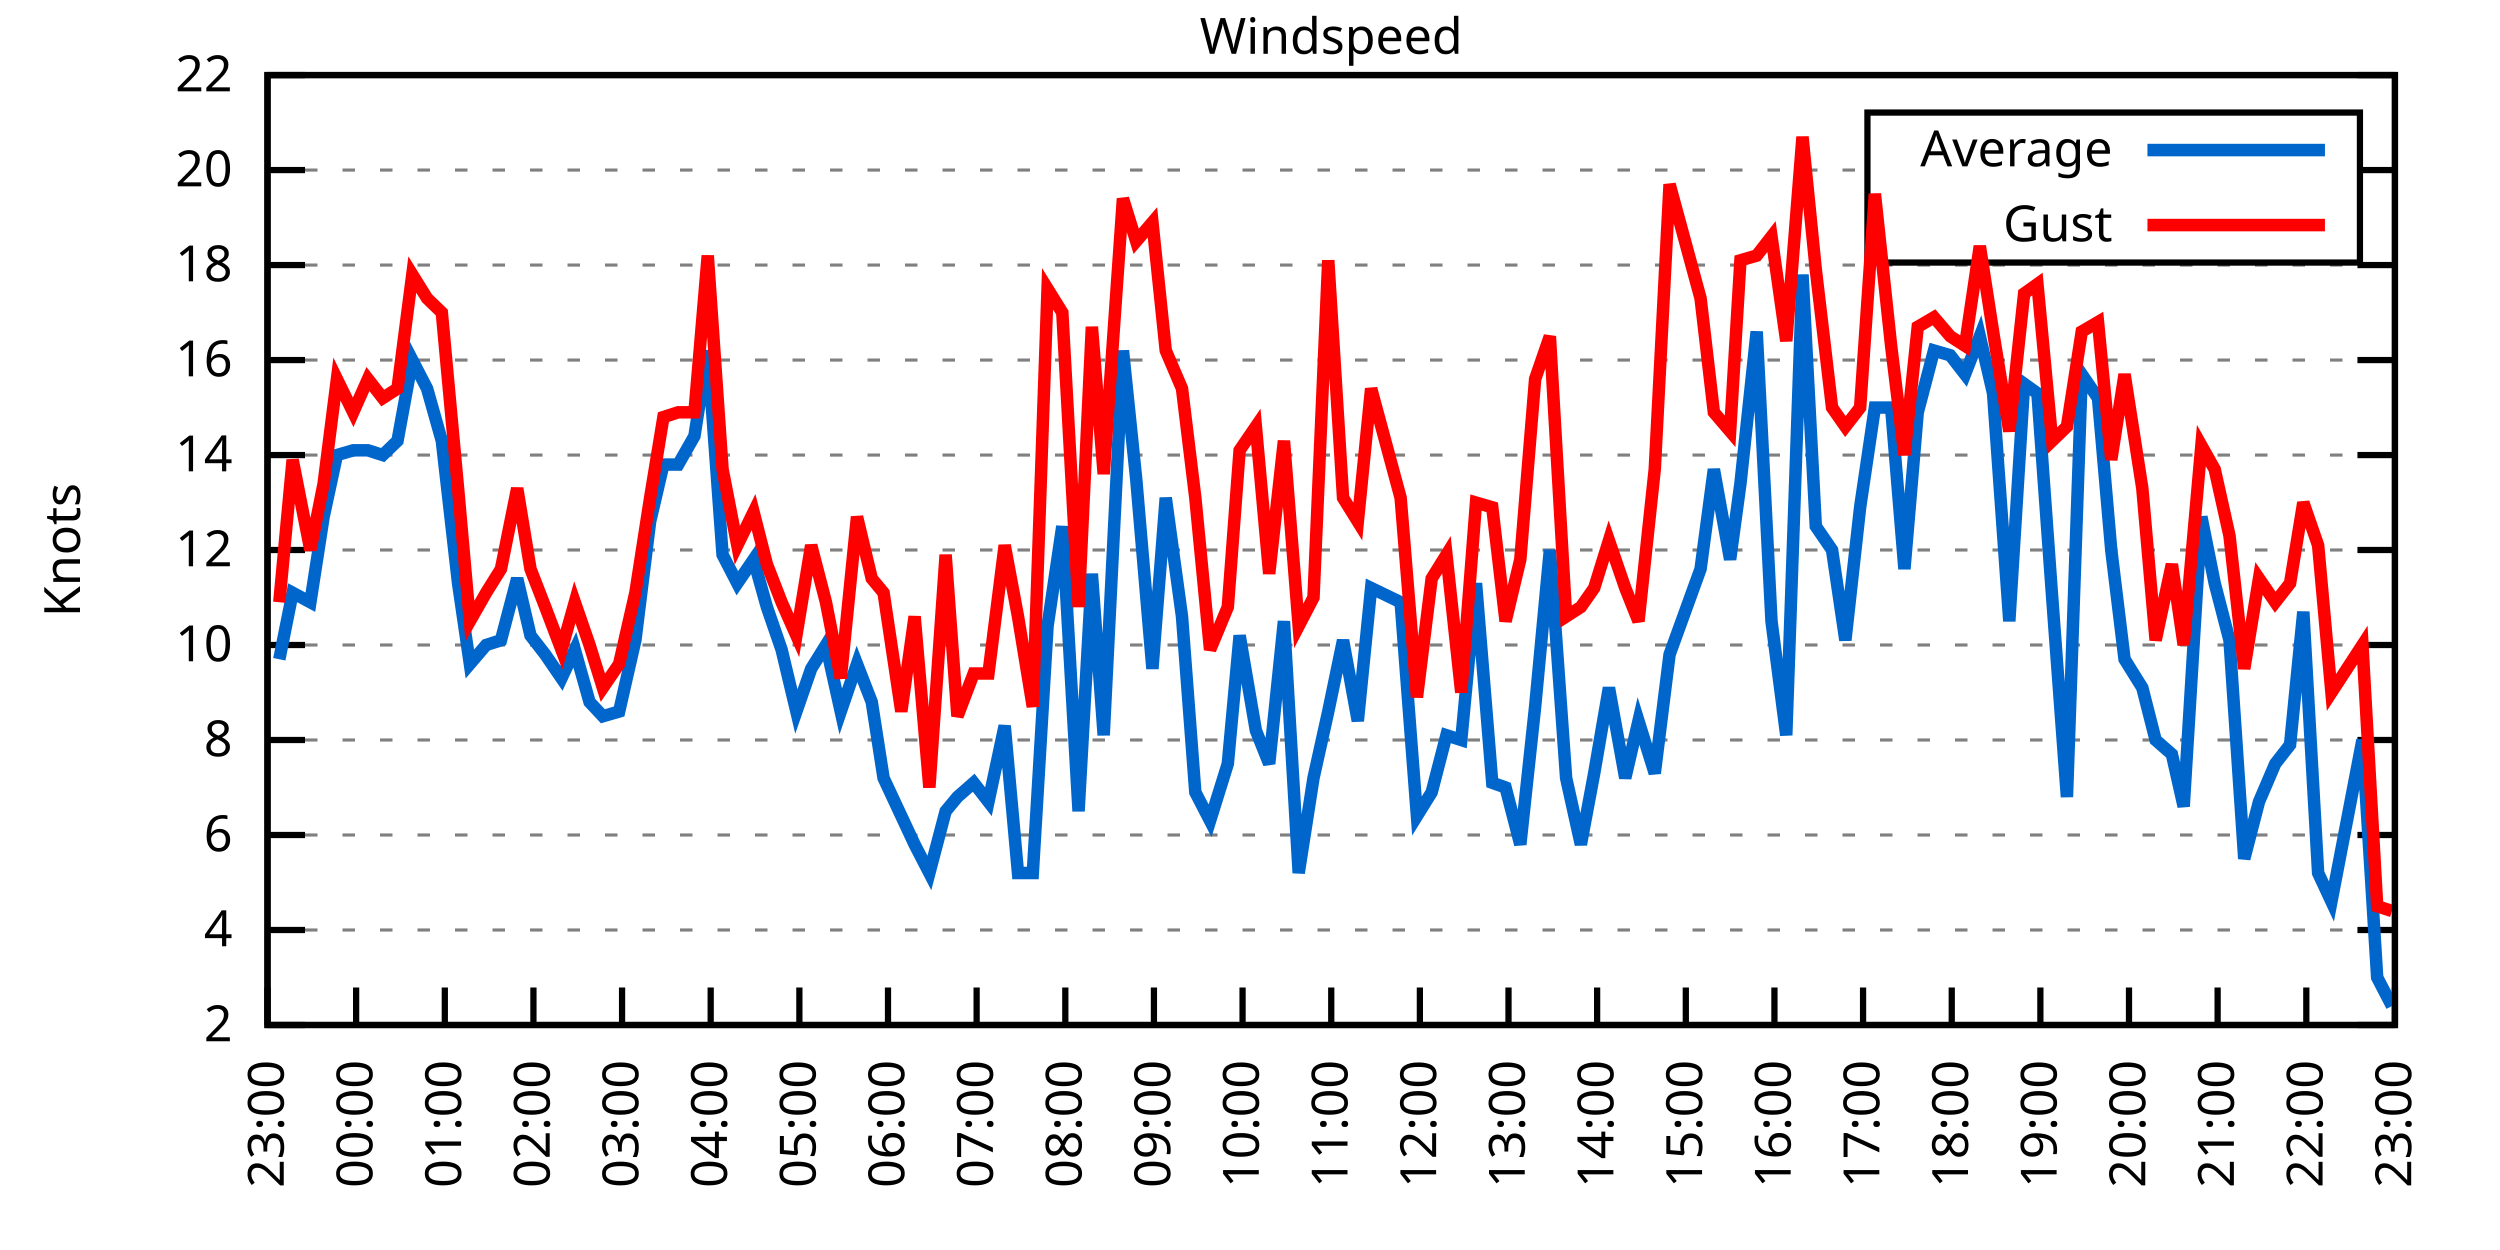
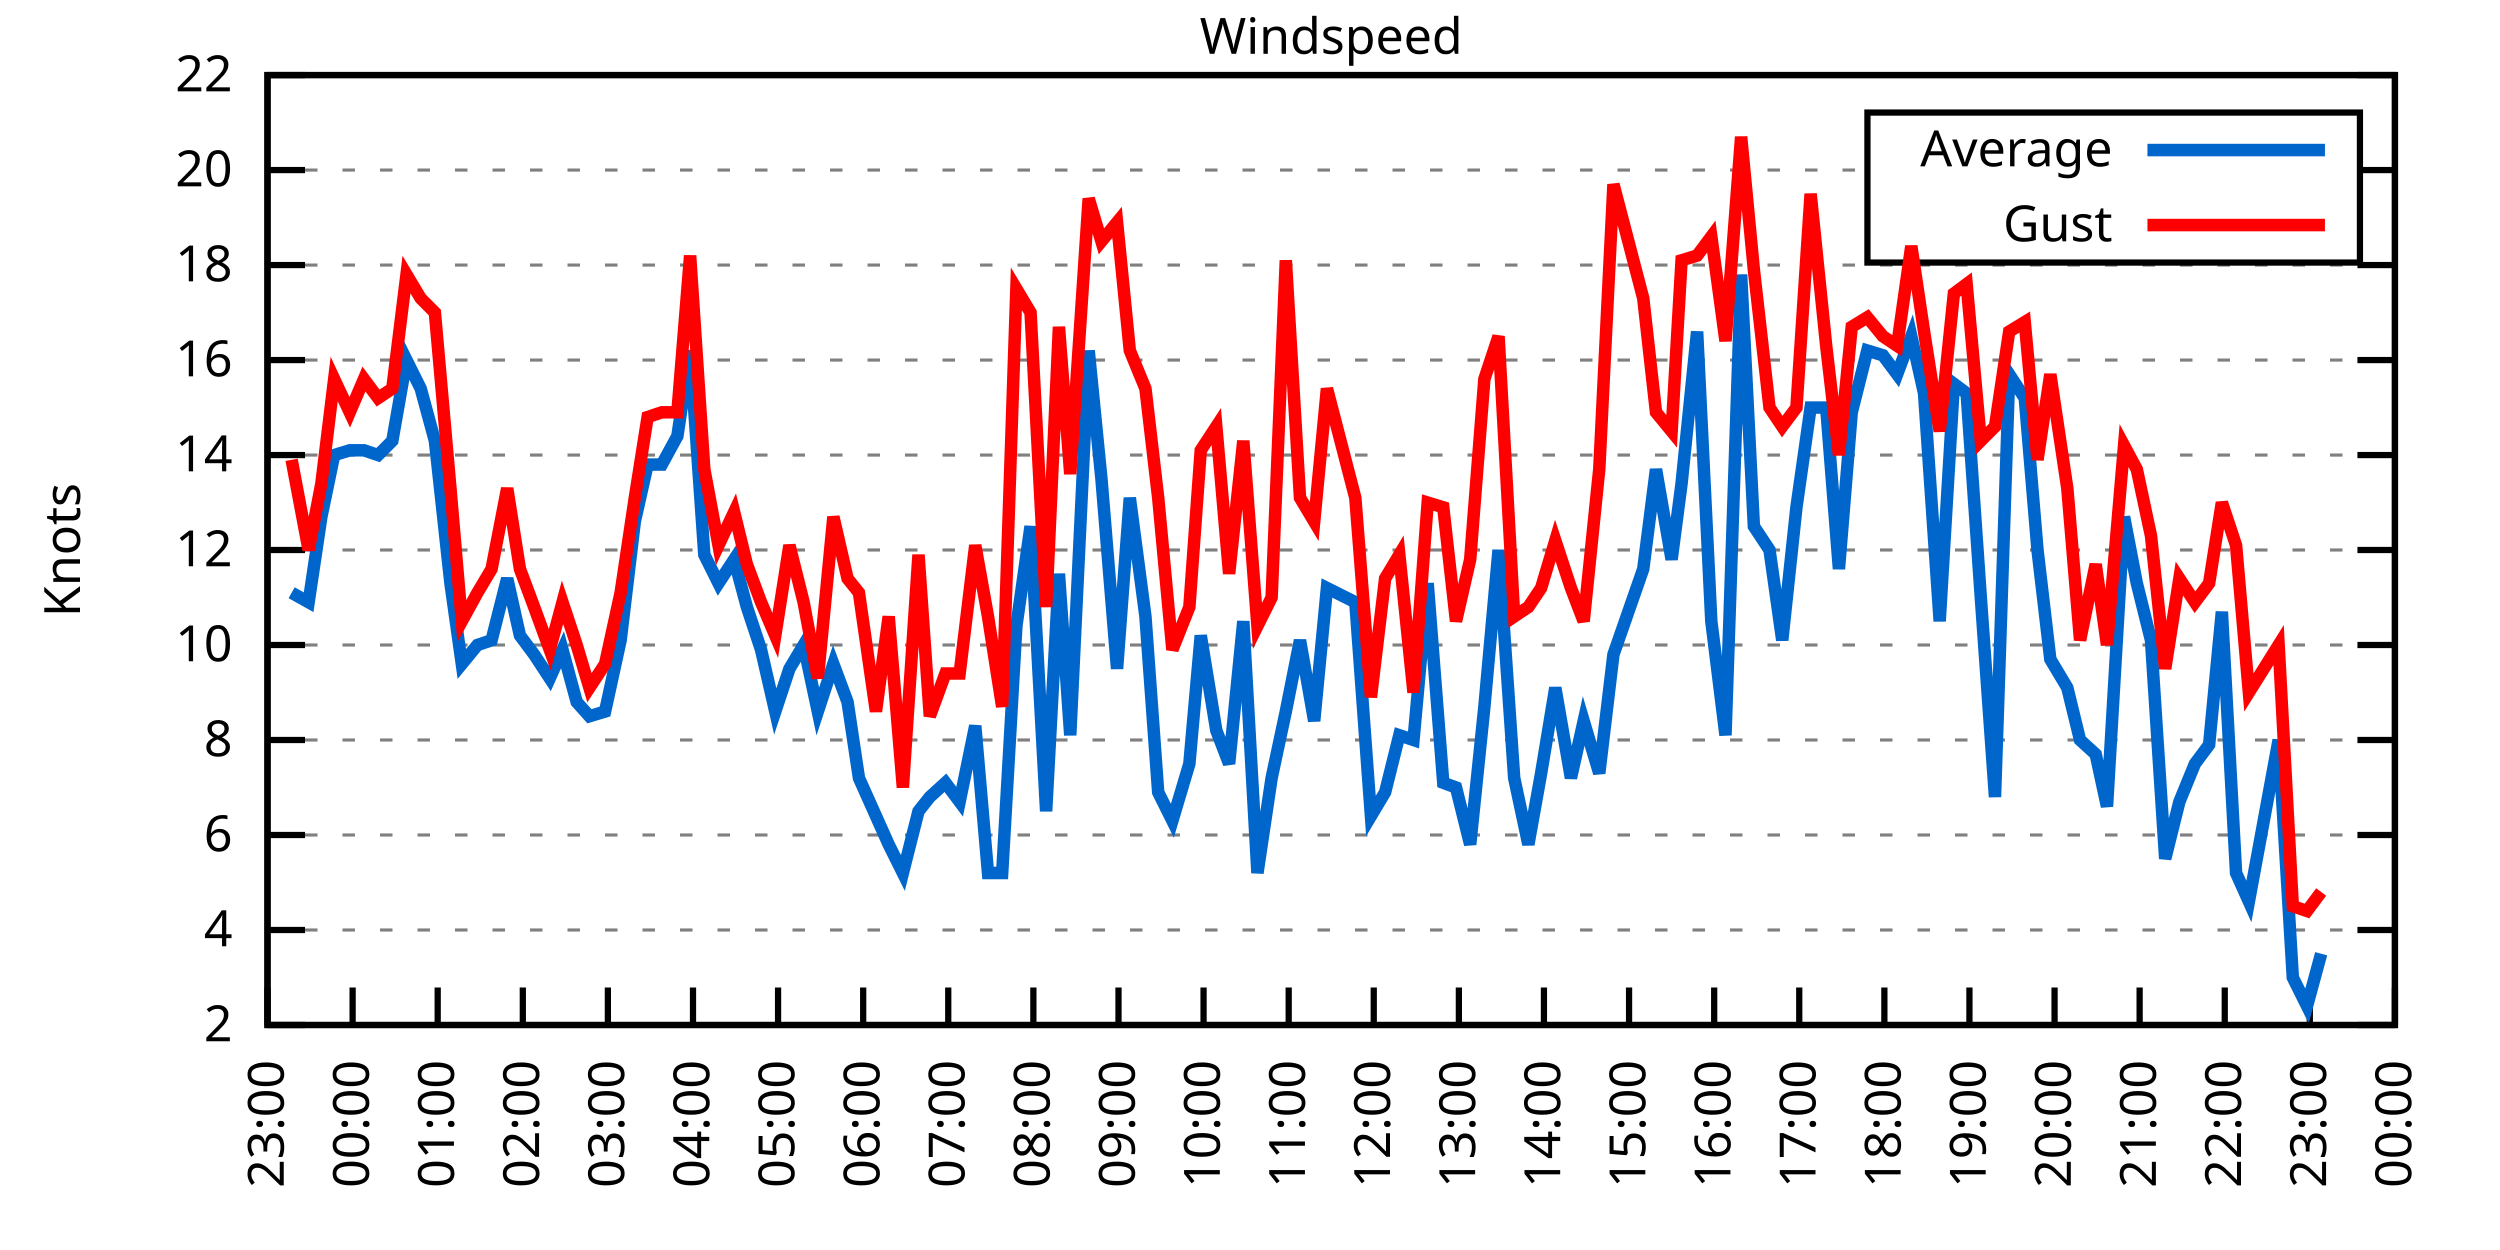
<svg xmlns="http://www.w3.org/2000/svg" xmlns:xlink="http://www.w3.org/1999/xlink" width="400" height="200" viewBox="0 0 400 200">
  <g id="gnuplot_canvas">
    <rect x="0" y="0" width="400" height="200" fill="none" />
    <defs>
      <circle id="gpDot" r="0.5" stroke-width="0.5" stroke="currentColor" />
      <path id="gpPt0" stroke-width="0.333" stroke="currentColor" d="M-1,0 h2 M0,-1 v2" />
      <path id="gpPt1" stroke-width="0.333" stroke="currentColor" d="M-1,-1 L1,1 M1,-1 L-1,1" />
      <path id="gpPt2" stroke-width="0.333" stroke="currentColor" d="M-1,0 L1,0 M0,-1 L0,1 M-1,-1 L1,1 M-1,1 L1,-1" />
      <rect id="gpPt3" stroke-width="0.333" stroke="currentColor" x="-1" y="-1" width="2" height="2" />
      <rect id="gpPt4" stroke-width="0.333" stroke="currentColor" fill="currentColor" x="-1" y="-1" width="2" height="2" />
      <circle id="gpPt5" stroke-width="0.333" stroke="currentColor" cx="0" cy="0" r="1" />
      <use xlink:href="#gpPt5" id="gpPt6" fill="currentColor" stroke="none" />
      <path id="gpPt7" stroke-width="0.333" stroke="currentColor" d="M0,-1.33 L-1.33,0.67 L1.33,0.67 z" />
      <use xlink:href="#gpPt7" id="gpPt8" fill="currentColor" stroke="none" />
      <use xlink:href="#gpPt7" id="gpPt9" stroke="currentColor" transform="rotate(180)" />
      <use xlink:href="#gpPt9" id="gpPt10" fill="currentColor" stroke="none" />
      <use xlink:href="#gpPt3" id="gpPt11" stroke="currentColor" transform="rotate(45)" />
      <use xlink:href="#gpPt11" id="gpPt12" fill="currentColor" stroke="none" />
      <path id="gpPt13" stroke-width="0.333" stroke="currentColor" d="M0,1.330 L1.265,0.411 L0.782,-1.067 L-0.782,-1.076 L-1.265,0.411 z" />
      <use xlink:href="#gpPt13" id="gpPt14" fill="currentColor" stroke="none" />
      <filter id="textbox" filterUnits="objectBoundingBox" x="0" y="0" height="1" width="1">
        <feFlood flood-color="white" flood-opacity="1" result="bgnd" />
        <feComposite in="SourceGraphic" in2="bgnd" operator="atop" />
      </filter>
      <filter id="greybox" filterUnits="objectBoundingBox" x="0" y="0" height="1" width="1">
        <feFlood flood-color="lightgrey" flood-opacity="1" result="grey" />
        <feComposite in="SourceGraphic" in2="grey" operator="atop" />
      </filter>
    </defs>
    <g fill="none" color="white" stroke="currentColor" stroke-width="1.00" stroke-linecap="butt" stroke-linejoin="miter">
</g>
    <g fill="none" color="black" stroke="currentColor" stroke-width="1.00" stroke-linecap="butt" stroke-linejoin="miter">
      <g stroke="none" shape-rendering="crispEdges">
        <polygon fill="rgb(255, 255, 255)" points="42.80,164.00 383.18,164.00 383.18,12.02 42.80,12.02 " />
      </g>
    </g>
    <g fill="none" color="black" stroke="currentColor" stroke-width="1.00" stroke-linecap="butt" stroke-linejoin="miter">
</g>
    <g fill="none" color="black" stroke="black" stroke-width="0.50" stroke-linecap="butt" stroke-linejoin="miter">
</g>
    <g fill="none" color="gray" stroke="currentColor" stroke-width="0.50" stroke-linecap="butt" stroke-linejoin="miter">
      <path stroke="gray" stroke-dasharray="2,4" class="gridline" d="M42.80,164.00 L383.19,164.00  " />
    </g>
    <g fill="none" color="gray" stroke="gray" stroke-width="1.00" stroke-linecap="butt" stroke-linejoin="miter">
</g>
    <g fill="none" color="black" stroke="currentColor" stroke-width="1.00" stroke-linecap="butt" stroke-linejoin="miter">
      <path stroke="black" d="M42.80,164.00 L48.80,164.00 M383.19,164.00 L377.19,164.00  " />
      <g transform="translate(37.20,166.60)" stroke="none" fill="black" font-family="Sans" font-size="8.00" text-anchor="end">
        <text>
          <tspan font-family="Sans"> 2</tspan>
        </text>
      </g>
    </g>
    <g fill="none" color="black" stroke="currentColor" stroke-width="1.00" stroke-linecap="butt" stroke-linejoin="miter">
</g>
    <g fill="none" color="black" stroke="black" stroke-width="0.50" stroke-linecap="butt" stroke-linejoin="miter">
</g>
    <g fill="none" color="gray" stroke="currentColor" stroke-width="0.50" stroke-linecap="butt" stroke-linejoin="miter">
      <path stroke="gray" stroke-dasharray="2,4" class="gridline" d="M42.80,148.80 L383.19,148.80  " />
    </g>
    <g fill="none" color="gray" stroke="gray" stroke-width="1.00" stroke-linecap="butt" stroke-linejoin="miter">
</g>
    <g fill="none" color="black" stroke="currentColor" stroke-width="1.00" stroke-linecap="butt" stroke-linejoin="miter">
      <path stroke="black" d="M42.80,148.80 L48.80,148.80 M383.19,148.80 L377.19,148.80  " />
      <g transform="translate(37.20,151.40)" stroke="none" fill="black" font-family="Sans" font-size="8.00" text-anchor="end">
        <text>
          <tspan font-family="Sans"> 4</tspan>
        </text>
      </g>
    </g>
    <g fill="none" color="black" stroke="currentColor" stroke-width="1.00" stroke-linecap="butt" stroke-linejoin="miter">
</g>
    <g fill="none" color="black" stroke="black" stroke-width="0.50" stroke-linecap="butt" stroke-linejoin="miter">
</g>
    <g fill="none" color="gray" stroke="currentColor" stroke-width="0.50" stroke-linecap="butt" stroke-linejoin="miter">
      <path stroke="gray" stroke-dasharray="2,4" class="gridline" d="M42.80,133.60 L383.19,133.60  " />
    </g>
    <g fill="none" color="gray" stroke="gray" stroke-width="1.00" stroke-linecap="butt" stroke-linejoin="miter">
</g>
    <g fill="none" color="black" stroke="currentColor" stroke-width="1.00" stroke-linecap="butt" stroke-linejoin="miter">
      <path stroke="black" d="M42.80,133.60 L48.80,133.60 M383.19,133.60 L377.19,133.60  " />
      <g transform="translate(37.20,136.20)" stroke="none" fill="black" font-family="Sans" font-size="8.00" text-anchor="end">
        <text>
          <tspan font-family="Sans"> 6</tspan>
        </text>
      </g>
    </g>
    <g fill="none" color="black" stroke="currentColor" stroke-width="1.00" stroke-linecap="butt" stroke-linejoin="miter">
</g>
    <g fill="none" color="black" stroke="black" stroke-width="0.50" stroke-linecap="butt" stroke-linejoin="miter">
</g>
    <g fill="none" color="gray" stroke="currentColor" stroke-width="0.50" stroke-linecap="butt" stroke-linejoin="miter">
      <path stroke="gray" stroke-dasharray="2,4" class="gridline" d="M42.80,118.40 L383.19,118.40  " />
    </g>
    <g fill="none" color="gray" stroke="gray" stroke-width="1.00" stroke-linecap="butt" stroke-linejoin="miter">
</g>
    <g fill="none" color="black" stroke="currentColor" stroke-width="1.00" stroke-linecap="butt" stroke-linejoin="miter">
      <path stroke="black" d="M42.80,118.40 L48.80,118.40 M383.19,118.40 L377.19,118.40  " />
      <g transform="translate(37.20,121.00)" stroke="none" fill="black" font-family="Sans" font-size="8.00" text-anchor="end">
        <text>
          <tspan font-family="Sans"> 8</tspan>
        </text>
      </g>
    </g>
    <g fill="none" color="black" stroke="currentColor" stroke-width="1.00" stroke-linecap="butt" stroke-linejoin="miter">
</g>
    <g fill="none" color="black" stroke="black" stroke-width="0.50" stroke-linecap="butt" stroke-linejoin="miter">
</g>
    <g fill="none" color="gray" stroke="currentColor" stroke-width="0.50" stroke-linecap="butt" stroke-linejoin="miter">
      <path stroke="gray" stroke-dasharray="2,4" class="gridline" d="M42.80,103.20 L383.19,103.20  " />
    </g>
    <g fill="none" color="gray" stroke="gray" stroke-width="1.00" stroke-linecap="butt" stroke-linejoin="miter">
</g>
    <g fill="none" color="black" stroke="currentColor" stroke-width="1.00" stroke-linecap="butt" stroke-linejoin="miter">
      <path stroke="black" d="M42.80,103.20 L48.80,103.20 M383.19,103.20 L377.19,103.20  " />
      <g transform="translate(37.20,105.80)" stroke="none" fill="black" font-family="Sans" font-size="8.00" text-anchor="end">
        <text>
          <tspan font-family="Sans"> 10</tspan>
        </text>
      </g>
    </g>
    <g fill="none" color="black" stroke="currentColor" stroke-width="1.00" stroke-linecap="butt" stroke-linejoin="miter">
</g>
    <g fill="none" color="black" stroke="black" stroke-width="0.50" stroke-linecap="butt" stroke-linejoin="miter">
</g>
    <g fill="none" color="gray" stroke="currentColor" stroke-width="0.50" stroke-linecap="butt" stroke-linejoin="miter">
      <path stroke="gray" stroke-dasharray="2,4" class="gridline" d="M42.80,88.00 L383.19,88.00  " />
    </g>
    <g fill="none" color="gray" stroke="gray" stroke-width="1.00" stroke-linecap="butt" stroke-linejoin="miter">
</g>
    <g fill="none" color="black" stroke="currentColor" stroke-width="1.00" stroke-linecap="butt" stroke-linejoin="miter">
      <path stroke="black" d="M42.80,88.00 L48.80,88.00 M383.19,88.00 L377.19,88.00  " />
      <g transform="translate(37.20,90.60)" stroke="none" fill="black" font-family="Sans" font-size="8.00" text-anchor="end">
        <text>
          <tspan font-family="Sans"> 12</tspan>
        </text>
      </g>
    </g>
    <g fill="none" color="black" stroke="currentColor" stroke-width="1.00" stroke-linecap="butt" stroke-linejoin="miter">
</g>
    <g fill="none" color="black" stroke="black" stroke-width="0.50" stroke-linecap="butt" stroke-linejoin="miter">
</g>
    <g fill="none" color="gray" stroke="currentColor" stroke-width="0.50" stroke-linecap="butt" stroke-linejoin="miter">
      <path stroke="gray" stroke-dasharray="2,4" class="gridline" d="M42.80,72.81 L383.19,72.81  " />
    </g>
    <g fill="none" color="gray" stroke="gray" stroke-width="1.00" stroke-linecap="butt" stroke-linejoin="miter">
</g>
    <g fill="none" color="black" stroke="currentColor" stroke-width="1.00" stroke-linecap="butt" stroke-linejoin="miter">
      <path stroke="black" d="M42.80,72.81 L48.80,72.81 M383.19,72.81 L377.19,72.81  " />
      <g transform="translate(37.20,75.41)" stroke="none" fill="black" font-family="Sans" font-size="8.00" text-anchor="end">
        <text>
          <tspan font-family="Sans"> 14</tspan>
        </text>
      </g>
    </g>
    <g fill="none" color="black" stroke="currentColor" stroke-width="1.00" stroke-linecap="butt" stroke-linejoin="miter">
</g>
    <g fill="none" color="black" stroke="black" stroke-width="0.50" stroke-linecap="butt" stroke-linejoin="miter">
</g>
    <g fill="none" color="gray" stroke="currentColor" stroke-width="0.50" stroke-linecap="butt" stroke-linejoin="miter">
      <path stroke="gray" stroke-dasharray="2,4" class="gridline" d="M42.80,57.61 L383.19,57.61  " />
    </g>
    <g fill="none" color="gray" stroke="gray" stroke-width="1.00" stroke-linecap="butt" stroke-linejoin="miter">
</g>
    <g fill="none" color="black" stroke="currentColor" stroke-width="1.00" stroke-linecap="butt" stroke-linejoin="miter">
      <path stroke="black" d="M42.80,57.61 L48.80,57.61 M383.19,57.61 L377.19,57.61  " />
      <g transform="translate(37.20,60.21)" stroke="none" fill="black" font-family="Sans" font-size="8.00" text-anchor="end">
        <text>
          <tspan font-family="Sans"> 16</tspan>
        </text>
      </g>
    </g>
    <g fill="none" color="black" stroke="currentColor" stroke-width="1.00" stroke-linecap="butt" stroke-linejoin="miter">
</g>
    <g fill="none" color="black" stroke="black" stroke-width="0.50" stroke-linecap="butt" stroke-linejoin="miter">
</g>
    <g fill="none" color="gray" stroke="currentColor" stroke-width="0.50" stroke-linecap="butt" stroke-linejoin="miter">
      <path stroke="gray" stroke-dasharray="2,4" class="gridline" d="M42.80,42.41 L383.19,42.41  " />
    </g>
    <g fill="none" color="gray" stroke="gray" stroke-width="1.00" stroke-linecap="butt" stroke-linejoin="miter">
</g>
    <g fill="none" color="black" stroke="currentColor" stroke-width="1.00" stroke-linecap="butt" stroke-linejoin="miter">
      <path stroke="black" d="M42.80,42.41 L48.80,42.41 M383.19,42.41 L377.19,42.41  " />
      <g transform="translate(37.20,45.01)" stroke="none" fill="black" font-family="Sans" font-size="8.00" text-anchor="end">
        <text>
          <tspan font-family="Sans"> 18</tspan>
        </text>
      </g>
    </g>
    <g fill="none" color="black" stroke="currentColor" stroke-width="1.00" stroke-linecap="butt" stroke-linejoin="miter">
</g>
    <g fill="none" color="black" stroke="black" stroke-width="0.50" stroke-linecap="butt" stroke-linejoin="miter">
</g>
    <g fill="none" color="gray" stroke="currentColor" stroke-width="0.50" stroke-linecap="butt" stroke-linejoin="miter">
      <path stroke="gray" stroke-dasharray="2,4" class="gridline" d="M42.80,27.21 L298.79,27.21 M377.59,27.21 L383.19,27.21  " />
    </g>
    <g fill="none" color="gray" stroke="gray" stroke-width="1.00" stroke-linecap="butt" stroke-linejoin="miter">
</g>
    <g fill="none" color="black" stroke="currentColor" stroke-width="1.00" stroke-linecap="butt" stroke-linejoin="miter">
      <path stroke="black" d="M42.80,27.21 L48.80,27.21 M383.19,27.21 L377.19,27.21  " />
      <g transform="translate(37.20,29.81)" stroke="none" fill="black" font-family="Sans" font-size="8.00" text-anchor="end">
        <text>
          <tspan font-family="Sans"> 20</tspan>
        </text>
      </g>
    </g>
    <g fill="none" color="black" stroke="currentColor" stroke-width="1.00" stroke-linecap="butt" stroke-linejoin="miter">
</g>
    <g fill="none" color="black" stroke="black" stroke-width="0.50" stroke-linecap="butt" stroke-linejoin="miter">
</g>
    <g fill="none" color="gray" stroke="currentColor" stroke-width="0.50" stroke-linecap="butt" stroke-linejoin="miter">
      <path stroke="gray" stroke-dasharray="2,4" class="gridline" d="M42.80,12.01 L383.19,12.01  " />
    </g>
    <g fill="none" color="gray" stroke="gray" stroke-width="1.00" stroke-linecap="butt" stroke-linejoin="miter">
</g>
    <g fill="none" color="black" stroke="currentColor" stroke-width="1.00" stroke-linecap="butt" stroke-linejoin="miter">
      <path stroke="black" d="M42.80,12.01 L48.80,12.01 M383.19,12.01 L377.19,12.01  " />
      <g transform="translate(37.20,14.61)" stroke="none" fill="black" font-family="Sans" font-size="8.00" text-anchor="end">
        <text>
          <tspan font-family="Sans"> 22</tspan>
        </text>
      </g>
    </g>
    <g fill="none" color="black" stroke="currentColor" stroke-width="1.00" stroke-linecap="butt" stroke-linejoin="miter">
      <path stroke="black" d="M42.80,164.00 L42.80,158.00  " />
      <g transform="translate(45.40,169.60) rotate(270.00)" stroke="none" fill="black" font-family="Sans" font-size="8.00" text-anchor="end">
        <text>
          <tspan font-family="Sans">23:00</tspan>
        </text>
      </g>
    </g>
    <g fill="none" color="black" stroke="currentColor" stroke-width="1.00" stroke-linecap="butt" stroke-linejoin="miter">
-       <path stroke="black" d="M56.98,164.00 L56.98,158.00  " />
-       <g transform="translate(59.58,169.60) rotate(270.00)" stroke="none" fill="black" font-family="Sans" font-size="8.00" text-anchor="end">
+       <path stroke="black" d="M56.42,164.00 L56.42,158.00  " />
+       <g transform="translate(59.02,169.60) rotate(270.00)" stroke="none" fill="black" font-family="Sans" font-size="8.00" text-anchor="end">
        <text>
          <tspan font-family="Sans">00:00</tspan>
        </text>
      </g>
    </g>
    <g fill="none" color="black" stroke="currentColor" stroke-width="1.00" stroke-linecap="butt" stroke-linejoin="miter">
-       <path stroke="black" d="M71.17,164.00 L71.17,158.00  " />
-       <g transform="translate(73.77,169.60) rotate(270.00)" stroke="none" fill="black" font-family="Sans" font-size="8.00" text-anchor="end">
+       <path stroke="black" d="M70.03,164.00 L70.03,158.00  " />
+       <g transform="translate(72.63,169.60) rotate(270.00)" stroke="none" fill="black" font-family="Sans" font-size="8.00" text-anchor="end">
        <text>
          <tspan font-family="Sans">01:00</tspan>
        </text>
      </g>
    </g>
    <g fill="none" color="black" stroke="currentColor" stroke-width="1.00" stroke-linecap="butt" stroke-linejoin="miter">
-       <path stroke="black" d="M85.35,164.00 L85.35,158.00  " />
-       <g transform="translate(87.95,169.60) rotate(270.00)" stroke="none" fill="black" font-family="Sans" font-size="8.00" text-anchor="end">
+       <path stroke="black" d="M83.65,164.00 L83.65,158.00  " />
+       <g transform="translate(86.25,169.60) rotate(270.00)" stroke="none" fill="black" font-family="Sans" font-size="8.00" text-anchor="end">
        <text>
          <tspan font-family="Sans">02:00</tspan>
        </text>
      </g>
    </g>
    <g fill="none" color="black" stroke="currentColor" stroke-width="1.00" stroke-linecap="butt" stroke-linejoin="miter">
-       <path stroke="black" d="M99.53,164.00 L99.53,158.00  " />
-       <g transform="translate(102.13,169.60) rotate(270.00)" stroke="none" fill="black" font-family="Sans" font-size="8.00" text-anchor="end">
+       <path stroke="black" d="M97.26,164.00 L97.26,158.00  " />
+       <g transform="translate(99.86,169.60) rotate(270.00)" stroke="none" fill="black" font-family="Sans" font-size="8.00" text-anchor="end">
        <text>
          <tspan font-family="Sans">03:00</tspan>
        </text>
      </g>
    </g>
    <g fill="none" color="black" stroke="currentColor" stroke-width="1.00" stroke-linecap="butt" stroke-linejoin="miter">
-       <path stroke="black" d="M113.71,164.00 L113.71,158.00  " />
-       <g transform="translate(116.31,169.60) rotate(270.00)" stroke="none" fill="black" font-family="Sans" font-size="8.00" text-anchor="end">
+       <path stroke="black" d="M110.88,164.00 L110.88,158.00  " />
+       <g transform="translate(113.48,169.60) rotate(270.00)" stroke="none" fill="black" font-family="Sans" font-size="8.00" text-anchor="end">
        <text>
          <tspan font-family="Sans">04:00</tspan>
        </text>
      </g>
    </g>
    <g fill="none" color="black" stroke="currentColor" stroke-width="1.00" stroke-linecap="butt" stroke-linejoin="miter">
-       <path stroke="black" d="M127.90,164.00 L127.90,158.00  " />
-       <g transform="translate(130.50,169.60) rotate(270.00)" stroke="none" fill="black" font-family="Sans" font-size="8.00" text-anchor="end">
+       <path stroke="black" d="M124.49,164.00 L124.49,158.00  " />
+       <g transform="translate(127.09,169.60) rotate(270.00)" stroke="none" fill="black" font-family="Sans" font-size="8.00" text-anchor="end">
        <text>
          <tspan font-family="Sans">05:00</tspan>
        </text>
      </g>
    </g>
    <g fill="none" color="black" stroke="currentColor" stroke-width="1.00" stroke-linecap="butt" stroke-linejoin="miter">
-       <path stroke="black" d="M142.08,164.00 L142.08,158.00  " />
-       <g transform="translate(144.68,169.60) rotate(270.00)" stroke="none" fill="black" font-family="Sans" font-size="8.00" text-anchor="end">
+       <path stroke="black" d="M138.11,164.00 L138.11,158.00  " />
+       <g transform="translate(140.71,169.60) rotate(270.00)" stroke="none" fill="black" font-family="Sans" font-size="8.00" text-anchor="end">
        <text>
          <tspan font-family="Sans">06:00</tspan>
        </text>
      </g>
    </g>
    <g fill="none" color="black" stroke="currentColor" stroke-width="1.00" stroke-linecap="butt" stroke-linejoin="miter">
-       <path stroke="black" d="M156.26,164.00 L156.26,158.00  " />
-       <g transform="translate(158.86,169.60) rotate(270.00)" stroke="none" fill="black" font-family="Sans" font-size="8.00" text-anchor="end">
+       <path stroke="black" d="M151.72,164.00 L151.72,158.00  " />
+       <g transform="translate(154.32,169.60) rotate(270.00)" stroke="none" fill="black" font-family="Sans" font-size="8.00" text-anchor="end">
        <text>
          <tspan font-family="Sans">07:00</tspan>
        </text>
      </g>
    </g>
    <g fill="none" color="black" stroke="currentColor" stroke-width="1.00" stroke-linecap="butt" stroke-linejoin="miter">
-       <path stroke="black" d="M170.45,164.00 L170.45,158.00  " />
-       <g transform="translate(173.05,169.60) rotate(270.00)" stroke="none" fill="black" font-family="Sans" font-size="8.00" text-anchor="end">
+       <path stroke="black" d="M165.34,164.00 L165.34,158.00  " />
+       <g transform="translate(167.94,169.60) rotate(270.00)" stroke="none" fill="black" font-family="Sans" font-size="8.00" text-anchor="end">
        <text>
          <tspan font-family="Sans">08:00</tspan>
        </text>
      </g>
    </g>
    <g fill="none" color="black" stroke="currentColor" stroke-width="1.00" stroke-linecap="butt" stroke-linejoin="miter">
-       <path stroke="black" d="M184.63,164.00 L184.63,158.00  " />
-       <g transform="translate(187.23,169.60) rotate(270.00)" stroke="none" fill="black" font-family="Sans" font-size="8.00" text-anchor="end">
+       <path stroke="black" d="M178.96,164.00 L178.96,158.00  " />
+       <g transform="translate(181.56,169.60) rotate(270.00)" stroke="none" fill="black" font-family="Sans" font-size="8.00" text-anchor="end">
        <text>
          <tspan font-family="Sans">09:00</tspan>
        </text>
      </g>
    </g>
    <g fill="none" color="black" stroke="currentColor" stroke-width="1.00" stroke-linecap="butt" stroke-linejoin="miter">
-       <path stroke="black" d="M198.81,164.00 L198.81,158.00  " />
-       <g transform="translate(201.41,169.60) rotate(270.00)" stroke="none" fill="black" font-family="Sans" font-size="8.00" text-anchor="end">
+       <path stroke="black" d="M192.57,164.00 L192.57,158.00  " />
+       <g transform="translate(195.17,169.60) rotate(270.00)" stroke="none" fill="black" font-family="Sans" font-size="8.00" text-anchor="end">
        <text>
          <tspan font-family="Sans">10:00</tspan>
        </text>
      </g>
    </g>
    <g fill="none" color="black" stroke="currentColor" stroke-width="1.00" stroke-linecap="butt" stroke-linejoin="miter">
-       <path stroke="black" d="M213.00,164.00 L213.00,158.00  " />
-       <g transform="translate(215.60,169.60) rotate(270.00)" stroke="none" fill="black" font-family="Sans" font-size="8.00" text-anchor="end">
+       <path stroke="black" d="M206.19,164.00 L206.19,158.00  " />
+       <g transform="translate(208.79,169.60) rotate(270.00)" stroke="none" fill="black" font-family="Sans" font-size="8.00" text-anchor="end">
        <text>
          <tspan font-family="Sans">11:00</tspan>
        </text>
      </g>
    </g>
    <g fill="none" color="black" stroke="currentColor" stroke-width="1.00" stroke-linecap="butt" stroke-linejoin="miter">
-       <path stroke="black" d="M227.18,164.00 L227.18,158.00  " />
-       <g transform="translate(229.78,169.60) rotate(270.00)" stroke="none" fill="black" font-family="Sans" font-size="8.00" text-anchor="end">
+       <path stroke="black" d="M219.80,164.00 L219.80,158.00  " />
+       <g transform="translate(222.40,169.60) rotate(270.00)" stroke="none" fill="black" font-family="Sans" font-size="8.00" text-anchor="end">
        <text>
          <tspan font-family="Sans">12:00</tspan>
        </text>
      </g>
    </g>
    <g fill="none" color="black" stroke="currentColor" stroke-width="1.00" stroke-linecap="butt" stroke-linejoin="miter">
-       <path stroke="black" d="M241.36,164.00 L241.36,158.00  " />
-       <g transform="translate(243.96,169.60) rotate(270.00)" stroke="none" fill="black" font-family="Sans" font-size="8.00" text-anchor="end">
+       <path stroke="black" d="M233.42,164.00 L233.42,158.00  " />
+       <g transform="translate(236.02,169.60) rotate(270.00)" stroke="none" fill="black" font-family="Sans" font-size="8.00" text-anchor="end">
        <text>
          <tspan font-family="Sans">13:00</tspan>
        </text>
      </g>
    </g>
    <g fill="none" color="black" stroke="currentColor" stroke-width="1.00" stroke-linecap="butt" stroke-linejoin="miter">
-       <path stroke="black" d="M255.54,164.00 L255.54,158.00  " />
-       <g transform="translate(258.14,169.60) rotate(270.00)" stroke="none" fill="black" font-family="Sans" font-size="8.00" text-anchor="end">
+       <path stroke="black" d="M247.03,164.00 L247.03,158.00  " />
+       <g transform="translate(249.63,169.60) rotate(270.00)" stroke="none" fill="black" font-family="Sans" font-size="8.00" text-anchor="end">
        <text>
          <tspan font-family="Sans">14:00</tspan>
        </text>
      </g>
    </g>
    <g fill="none" color="black" stroke="currentColor" stroke-width="1.00" stroke-linecap="butt" stroke-linejoin="miter">
-       <path stroke="black" d="M269.73,164.00 L269.73,158.00  " />
-       <g transform="translate(272.33,169.60) rotate(270.00)" stroke="none" fill="black" font-family="Sans" font-size="8.00" text-anchor="end">
+       <path stroke="black" d="M260.65,164.00 L260.65,158.00  " />
+       <g transform="translate(263.25,169.60) rotate(270.00)" stroke="none" fill="black" font-family="Sans" font-size="8.00" text-anchor="end">
        <text>
          <tspan font-family="Sans">15:00</tspan>
        </text>
      </g>
    </g>
    <g fill="none" color="black" stroke="currentColor" stroke-width="1.00" stroke-linecap="butt" stroke-linejoin="miter">
-       <path stroke="black" d="M283.91,164.00 L283.91,158.00  " />
-       <g transform="translate(286.51,169.60) rotate(270.00)" stroke="none" fill="black" font-family="Sans" font-size="8.00" text-anchor="end">
+       <path stroke="black" d="M274.27,164.00 L274.27,158.00  " />
+       <g transform="translate(276.87,169.60) rotate(270.00)" stroke="none" fill="black" font-family="Sans" font-size="8.00" text-anchor="end">
        <text>
          <tspan font-family="Sans">16:00</tspan>
        </text>
      </g>
    </g>
    <g fill="none" color="black" stroke="currentColor" stroke-width="1.00" stroke-linecap="butt" stroke-linejoin="miter">
-       <path stroke="black" d="M298.09,164.00 L298.09,158.00  " />
-       <g transform="translate(300.69,169.60) rotate(270.00)" stroke="none" fill="black" font-family="Sans" font-size="8.00" text-anchor="end">
+       <path stroke="black" d="M287.88,164.00 L287.88,158.00  " />
+       <g transform="translate(290.48,169.60) rotate(270.00)" stroke="none" fill="black" font-family="Sans" font-size="8.00" text-anchor="end">
        <text>
          <tspan font-family="Sans">17:00</tspan>
        </text>
      </g>
    </g>
    <g fill="none" color="black" stroke="currentColor" stroke-width="1.00" stroke-linecap="butt" stroke-linejoin="miter">
-       <path stroke="black" d="M312.28,164.00 L312.28,158.00  " />
-       <g transform="translate(314.88,169.60) rotate(270.00)" stroke="none" fill="black" font-family="Sans" font-size="8.00" text-anchor="end">
+       <path stroke="black" d="M301.50,164.00 L301.50,158.00  " />
+       <g transform="translate(304.10,169.60) rotate(270.00)" stroke="none" fill="black" font-family="Sans" font-size="8.00" text-anchor="end">
        <text>
          <tspan font-family="Sans">18:00</tspan>
        </text>
      </g>
    </g>
    <g fill="none" color="black" stroke="currentColor" stroke-width="1.00" stroke-linecap="butt" stroke-linejoin="miter">
-       <path stroke="black" d="M326.46,164.00 L326.46,158.00  " />
-       <g transform="translate(329.06,169.60) rotate(270.00)" stroke="none" fill="black" font-family="Sans" font-size="8.00" text-anchor="end">
+       <path stroke="black" d="M315.11,164.00 L315.11,158.00  " />
+       <g transform="translate(317.71,169.60) rotate(270.00)" stroke="none" fill="black" font-family="Sans" font-size="8.00" text-anchor="end">
        <text>
          <tspan font-family="Sans">19:00</tspan>
        </text>
      </g>
    </g>
    <g fill="none" color="black" stroke="currentColor" stroke-width="1.00" stroke-linecap="butt" stroke-linejoin="miter">
-       <path stroke="black" d="M340.64,164.00 L340.64,158.00  " />
-       <g transform="translate(343.24,169.60) rotate(270.00)" stroke="none" fill="black" font-family="Sans" font-size="8.00" text-anchor="end">
+       <path stroke="black" d="M328.73,164.00 L328.73,158.00  " />
+       <g transform="translate(331.33,169.60) rotate(270.00)" stroke="none" fill="black" font-family="Sans" font-size="8.00" text-anchor="end">
        <text>
          <tspan font-family="Sans">20:00</tspan>
        </text>
      </g>
    </g>
    <g fill="none" color="black" stroke="currentColor" stroke-width="1.00" stroke-linecap="butt" stroke-linejoin="miter">
-       <path stroke="black" d="M354.82,164.00 L354.82,158.00  " />
-       <g transform="translate(357.42,169.60) rotate(270.00)" stroke="none" fill="black" font-family="Sans" font-size="8.00" text-anchor="end">
+       <path stroke="black" d="M342.34,164.00 L342.34,158.00  " />
+       <g transform="translate(344.94,169.60) rotate(270.00)" stroke="none" fill="black" font-family="Sans" font-size="8.00" text-anchor="end">
        <text>
          <tspan font-family="Sans">21:00</tspan>
        </text>
      </g>
    </g>
    <g fill="none" color="black" stroke="currentColor" stroke-width="1.00" stroke-linecap="butt" stroke-linejoin="miter">
-       <path stroke="black" d="M369.01,164.00 L369.01,158.00  " />
-       <g transform="translate(371.61,169.60) rotate(270.00)" stroke="none" fill="black" font-family="Sans" font-size="8.00" text-anchor="end">
+       <path stroke="black" d="M355.96,164.00 L355.96,158.00  " />
+       <g transform="translate(358.56,169.60) rotate(270.00)" stroke="none" fill="black" font-family="Sans" font-size="8.00" text-anchor="end">
        <text>
          <tspan font-family="Sans">22:00</tspan>
+         </text>
+       </g>
+     </g>
+     <g fill="none" color="black" stroke="currentColor" stroke-width="1.00" stroke-linecap="butt" stroke-linejoin="miter">
+       <path stroke="black" d="M369.57,164.00 L369.57,158.00  " />
+       <g transform="translate(372.17,169.60) rotate(270.00)" stroke="none" fill="black" font-family="Sans" font-size="8.00" text-anchor="end">
+         <text>
+           <tspan font-family="Sans">23:00</tspan>
        </text>
      </g>
    </g>
    <g fill="none" color="black" stroke="currentColor" stroke-width="1.00" stroke-linecap="butt" stroke-linejoin="miter">
      <path stroke="black" d="M383.19,164.00 L383.19,158.00  " />
      <g transform="translate(385.79,169.60) rotate(270.00)" stroke="none" fill="black" font-family="Sans" font-size="8.00" text-anchor="end">
        <text>
-           <tspan font-family="Sans">23:00</tspan>
+           <tspan font-family="Sans">00:00</tspan>
        </text>
      </g>
    </g>
    <g fill="none" color="black" stroke="currentColor" stroke-width="1.00" stroke-linecap="butt" stroke-linejoin="miter">
</g>
    <g fill="none" color="black" stroke="currentColor" stroke-width="1.00" stroke-linecap="butt" stroke-linejoin="miter">
      <path stroke="black" d="M42.80,12.01 L42.80,164.00 L383.19,164.00 L383.19,12.01 L42.80,12.01 Z  " />
    </g>
    <g fill="none" color="black" stroke="currentColor" stroke-width="1.00" stroke-linecap="butt" stroke-linejoin="miter">
</g>
    <g fill="none" color="black" stroke="currentColor" stroke-width="1.00" stroke-linecap="butt" stroke-linejoin="miter">
      <path stroke="black" d="M298.79,42.01 L298.79,18.01 L377.59,18.01 L377.59,42.01 L298.79,42.01 Z  " />
    </g>
    <g id="Windspeed_plot_1">
      <g fill="none" color="white" stroke="black" stroke-width="2.00" stroke-linecap="butt" stroke-linejoin="miter">
</g>
      <g fill="none" color="black" stroke="currentColor" stroke-width="2.00" stroke-linecap="butt" stroke-linejoin="miter">
        <g transform="translate(337.99,26.61)" stroke="none" fill="black" font-family="Sans" font-size="8.00" text-anchor="end">
          <text>
            <tspan font-family="Sans">Average</tspan>
          </text>
        </g>
      </g>
      <g fill="none" color="black" stroke="currentColor" stroke-width="2.00" stroke-linecap="butt" stroke-linejoin="miter">
-         <path stroke="rgb(  0, 102, 204)" d="M343.59,24.01 L371.99,24.01 M44.69,105.48 L46.82,94.84 L49.66,96.36 L51.78,82.69 L53.91,72.81 L56.51,72.05   L58.87,72.05 L61.24,72.81 L63.60,70.53 L65.97,57.61 L68.33,62.17 L70.69,70.53 L73.29,93.32 L75.18,106.24   L77.78,103.20 L80.15,102.44 L82.75,92.56 L84.88,101.68 L87.24,104.72 L89.84,108.52 L91.97,103.96 L94.33,112.32   L96.46,114.60 L99.06,113.84 L101.66,102.44 L104.02,83.45 L106.15,74.33 L108.51,74.33 L111.11,69.77 L113.24,56.09   L115.61,88.76 L117.97,93.32 L120.57,89.52 L122.70,97.12 L125.06,103.96 L127.42,113.84 L129.79,107.00 L132.15,103.20   L134.52,113.84 L137.12,106.24 L139.48,112.32 L141.37,124.48 L144.21,130.56 L146.34,135.12 L148.70,139.68 L151.30,129.80   L153.19,127.52 L155.79,125.24 L158.15,128.28 L160.75,116.12 L162.88,139.68 L165.25,139.68 L167.61,100.16 L169.97,84.21   L172.57,129.80 L174.70,91.80 L176.59,117.64 L179.67,56.09 L181.79,76.61 L184.39,107.00 L186.52,79.65 L189.12,98.64   L191.25,126.76 L193.61,131.32 L196.45,122.20 L198.34,101.68 L200.94,116.88 L203.07,122.20 L205.43,99.40 L207.79,139.68   L210.16,124.48 L212.52,113.84 L214.89,102.44 L217.25,115.36 L219.38,94.08 L224.10,96.36 L226.71,130.56 L229.07,126.76   L231.43,117.64 L233.80,118.40 L236.16,93.32 L238.76,125.24 L240.89,126.00 L243.25,135.12 L245.62,113.08 L247.98,88.00   L250.58,124.48 L252.94,135.12 L255.07,123.72 L257.43,110.04 L260.04,124.48 L262.16,115.36 L264.76,123.72 L267.13,104.72   L272.09,91.04 L274.22,75.09 L276.82,89.52 L278.47,77.37 L281.07,53.05 L283.44,99.40 L285.80,117.64 L288.40,43.93   L290.53,84.21 L293.13,88.00 L295.26,102.44 L297.62,81.17 L299.98,65.21 L302.58,65.21 L304.71,91.04 L306.84,65.97   L309.44,56.09 L312.04,56.85 L314.40,59.89 L316.77,53.81 L318.89,62.93 L321.49,99.40 L323.86,61.41 L325.99,62.93   L328.35,95.60 L330.71,127.52 L333.08,59.89 L335.68,63.69 L337.80,88.00 L339.93,105.48 L342.77,110.04 L344.90,118.40   L347.50,120.68 L349.39,129.04 L352.22,82.69 L354.35,93.32 L356.72,102.44 L359.08,137.40 L361.44,128.28 L364.04,122.20   L366.41,119.16 L368.53,97.88 L370.90,139.68 L373.03,144.24 L377.99,118.40 L380.35,156.40 L382.72,160.96  " />
+         <path stroke="rgb(  0, 102, 204)" d="M343.59,24.01 L371.99,24.01 M46.66,94.84 L49.38,96.36 L51.42,82.69 L53.47,72.81 L55.96,72.05 L58.23,72.05   L60.50,72.81 L62.77,70.53 L65.04,57.61 L67.31,62.17 L69.58,70.53 L72.07,93.32 L73.89,106.24 L76.39,103.20   L78.65,102.44 L81.15,92.56 L83.19,101.68 L85.46,104.72 L87.96,108.52 L90.00,103.96 L92.27,112.32 L94.31,114.60   L96.81,113.84 L99.30,102.44 L101.57,83.45 L103.62,74.33 L105.89,74.33 L108.38,69.77 L110.42,56.09 L112.69,88.76   L114.96,93.32 L117.46,89.52 L119.50,97.12 L121.77,103.96 L124.04,113.84 L126.31,107.00 L128.58,103.20 L130.85,113.84   L133.34,106.24 L135.61,112.32 L137.43,124.48 L140.15,130.56 L142.19,135.12 L144.46,139.68 L146.96,129.80 L148.77,127.52   L151.27,125.24 L153.54,128.28 L156.04,116.12 L158.08,139.68 L160.35,139.68 L162.62,100.16 L164.89,84.21 L167.38,129.80   L169.43,91.80 L171.24,117.64 L174.19,56.09 L176.23,76.61 L178.73,107.00 L180.77,79.65 L183.27,98.64 L185.31,126.76   L187.58,131.32 L190.30,122.20 L192.12,101.68 L194.61,116.88 L196.66,122.20 L198.93,99.40 L201.19,139.68 L203.46,124.48   L205.73,113.84 L208.00,102.44 L210.27,115.36 L212.31,94.08 L216.85,96.36 L219.35,130.56 L221.62,126.76 L223.89,117.64   L226.16,118.40 L228.43,93.32 L230.92,125.24 L232.96,126.00 L235.23,135.12 L237.50,113.08 L239.77,88.00 L242.27,124.48   L244.54,135.12 L246.58,123.72 L248.85,110.04 L251.35,124.48 L253.39,115.36 L255.88,123.72 L258.15,104.72 L262.92,91.04   L264.96,75.09 L267.46,89.52 L269.05,77.37 L271.54,53.05 L273.81,99.40 L276.08,117.64 L278.58,43.93 L280.62,84.21   L283.12,88.00 L285.16,102.44 L287.43,81.17 L289.70,65.21 L292.19,65.21 L294.23,91.04 L296.28,65.97 L298.77,56.09   L301.27,56.85 L303.54,59.89 L305.81,53.81 L307.85,62.93 L310.35,99.40 L312.62,61.41 L314.66,62.93 L316.93,95.60   L319.20,127.52 L321.47,59.89 L323.96,63.69 L326.00,88.00 L328.05,105.48 L330.77,110.04 L332.81,118.40 L335.31,120.68   L337.12,129.04 L339.85,82.69 L341.89,93.32 L344.16,102.44 L346.43,137.40 L348.70,128.28 L351.19,122.20 L353.46,119.16   L355.50,97.88 L357.77,139.68 L359.82,144.24 L364.58,118.40 L366.85,156.40 L369.12,160.96 L371.39,152.60  " />
      </g>
    </g>
    <g id="Windspeed_plot_2">
      <g fill="none" color="black" stroke="currentColor" stroke-width="2.00" stroke-linecap="butt" stroke-linejoin="miter">
        <g transform="translate(337.99,38.61)" stroke="none" fill="black" font-family="Sans" font-size="8.00" text-anchor="end">
          <text>
            <tspan font-family="Sans">Gust</tspan>
          </text>
        </g>
      </g>
      <g fill="none" color="black" stroke="currentColor" stroke-width="2.00" stroke-linecap="butt" stroke-linejoin="miter">
-         <path stroke="rgb(255,   0,   0)" d="M343.59,36.01 L371.99,36.01 M44.69,96.36 L46.82,73.57 L49.66,88.00 L51.78,77.37 L53.91,60.65 L56.51,65.97   L58.87,60.65 L61.24,63.69 L63.60,62.17 L65.97,43.93 L68.33,47.73 L70.69,50.01 L73.29,78.13 L75.18,99.40   L77.78,94.84 L80.15,91.04 L82.75,78.13 L84.88,91.04 L87.24,97.12 L89.84,103.96 L91.97,96.36 L94.33,103.20   L96.46,110.04 L99.06,106.24 L101.66,94.84 L104.02,79.65 L106.15,66.73 L108.51,65.97 L111.11,65.97 L113.24,40.89   L115.61,75.09 L117.97,87.25 L120.57,81.93 L122.70,90.28 L125.06,96.36 L127.42,101.68 L129.79,87.25 L132.15,96.36   L134.52,108.52 L137.12,82.69 L139.48,92.56 L141.37,94.84 L144.21,113.84 L146.34,98.64 L148.70,126.00 L151.30,88.76   L153.19,114.60 L155.79,107.76 L158.15,107.76 L160.75,87.25 L162.88,98.64 L165.25,113.08 L167.61,46.21 L169.97,50.01   L172.57,97.12 L174.70,52.29 L176.59,75.85 L179.67,31.77 L181.79,38.61 L184.39,35.57 L186.52,56.09 L189.12,62.17   L191.25,79.65 L193.61,103.96 L196.45,97.12 L198.34,72.05 L200.94,68.25 L203.07,91.80 L205.43,70.53 L207.79,100.16   L210.16,95.60 L212.52,41.65 L214.89,79.65 L217.25,83.45 L219.38,62.17 L224.10,79.65 L226.71,111.56 L229.07,92.56   L231.43,88.76 L233.80,110.80 L236.16,80.41 L238.76,81.17 L240.89,99.40 L243.25,89.52 L245.62,60.65 L247.98,53.81   L250.58,98.64 L252.94,97.12 L255.07,94.08 L257.43,86.49 L260.04,94.08 L262.16,99.40 L264.76,75.09 L267.13,29.49   L272.09,47.73 L274.22,65.97 L276.82,69.01 L278.47,41.65 L281.07,40.89 L283.44,37.85 L285.80,54.57 L288.40,21.89   L290.53,43.17 L293.13,65.21 L295.26,68.25 L297.62,65.21 L299.98,31.01 L302.58,55.33 L304.71,72.81 L306.84,52.29   L309.44,50.77 L312.04,53.81 L314.40,55.33 L316.77,39.37 L318.89,53.05 L321.49,69.01 L323.86,46.97 L325.99,45.45   L328.35,70.53 L330.71,68.25 L333.08,53.05 L335.68,51.53 L337.80,73.57 L339.93,59.89 L342.77,78.13 L344.90,102.44   L347.50,90.28 L349.39,103.20 L352.22,71.29 L354.35,75.09 L356.72,85.73 L359.08,107.00 L361.44,92.56 L364.04,96.36   L366.41,93.32 L368.53,80.41 L370.90,87.25 L373.03,110.80 L377.99,103.20 L380.35,145.00 L382.72,145.76  " />
+         <path stroke="rgb(255,   0,   0)" d="M343.59,36.01 L371.99,36.01 M46.66,73.57 L49.38,88.00 L51.42,77.37 L53.47,60.65 L55.96,65.97 L58.23,60.65   L60.50,63.69 L62.77,62.17 L65.04,43.93 L67.31,47.73 L69.58,50.01 L72.07,78.13 L73.89,99.40 L76.39,94.84   L78.65,91.04 L81.15,78.13 L83.19,91.04 L85.46,97.12 L87.96,103.96 L90.00,96.36 L92.27,103.20 L94.31,110.04   L96.81,106.24 L99.30,94.84 L101.57,79.65 L103.62,66.73 L105.89,65.97 L108.38,65.97 L110.42,40.89 L112.69,75.09   L114.96,87.25 L117.46,81.93 L119.50,90.28 L121.77,96.36 L124.04,101.68 L126.31,87.25 L128.58,96.36 L130.85,108.52   L133.34,82.69 L135.61,92.56 L137.43,94.84 L140.15,113.84 L142.19,98.64 L144.46,126.00 L146.96,88.76 L148.77,114.60   L151.27,107.76 L153.54,107.76 L156.04,87.25 L158.08,98.64 L160.35,113.08 L162.62,46.21 L164.89,50.01 L167.38,97.12   L169.43,52.29 L171.24,75.85 L174.19,31.77 L176.23,38.61 L178.73,35.57 L180.77,56.09 L183.27,62.17 L185.31,79.65   L187.58,103.96 L190.30,97.12 L192.12,72.05 L194.61,68.25 L196.66,91.80 L198.93,70.53 L201.19,100.16 L203.46,95.60   L205.73,41.65 L208.00,79.65 L210.27,83.45 L212.31,62.17 L216.85,79.65 L219.35,111.56 L221.62,92.56 L223.89,88.76   L226.16,110.80 L228.43,80.41 L230.92,81.17 L232.96,99.40 L235.23,89.52 L237.50,60.65 L239.77,53.81 L242.27,98.64   L244.54,97.12 L246.58,94.08 L248.85,86.49 L251.35,94.08 L253.39,99.40 L255.88,75.09 L258.15,29.49 L262.92,47.73   L264.96,65.97 L267.46,69.01 L269.05,41.65 L271.54,40.89 L273.81,37.85 L276.08,54.57 L278.58,21.89 L280.62,43.17   L283.12,65.21 L285.16,68.25 L287.43,65.21 L289.70,31.01 L292.19,55.33 L294.23,72.81 L296.28,52.29 L298.77,50.77   L301.27,53.81 L303.54,55.33 L305.81,39.37 L307.85,53.05 L310.35,69.01 L312.62,46.97 L314.66,45.45 L316.93,70.53   L319.20,68.25 L321.47,53.05 L323.96,51.53 L326.00,73.57 L328.05,59.89 L330.77,78.13 L332.81,102.44 L335.31,90.28   L337.12,103.20 L339.85,71.29 L341.89,75.09 L344.16,85.73 L346.43,107.00 L348.70,92.56 L351.19,96.36 L353.46,93.32   L355.50,80.41 L357.77,87.25 L359.82,110.80 L364.58,103.20 L366.85,145.00 L369.12,145.76 L371.39,142.72  " />
      </g>
    </g>
    <g fill="none" color="black" stroke="currentColor" stroke-width="2.00" stroke-linecap="butt" stroke-linejoin="miter">
</g>
    <g fill="none" color="black" stroke="black" stroke-width="1.00" stroke-linecap="butt" stroke-linejoin="miter">
</g>
    <g fill="none" color="black" stroke="currentColor" stroke-width="1.00" stroke-linecap="butt" stroke-linejoin="miter">
      <path stroke="black" d="M42.80,12.01 L42.80,164.00 L383.19,164.00 L383.19,12.01 L42.80,12.01 Z  " />
      <g transform="translate(12.80,88.01) rotate(270.00)" stroke="none" fill="black" font-family="Sans" font-size="8.00" text-anchor="middle">
        <text>
          <tspan font-family="Sans">Knots</tspan>
        </text>
      </g>
    </g>
    <g fill="none" color="black" stroke="currentColor" stroke-width="1.00" stroke-linecap="butt" stroke-linejoin="miter">
</g>
    <g fill="none" color="black" stroke="currentColor" stroke-width="1.00" stroke-linecap="butt" stroke-linejoin="miter">
      <g transform="translate(212.99,8.61)" stroke="none" fill="black" font-family="Sans" font-size="8.00" text-anchor="middle">
        <text>
          <tspan font-family="Sans">Windspeed</tspan>
        </text>
      </g>
    </g>
    <g fill="none" color="black" stroke="currentColor" stroke-width="1.00" stroke-linecap="butt" stroke-linejoin="miter">
</g>
  </g>
</svg>
